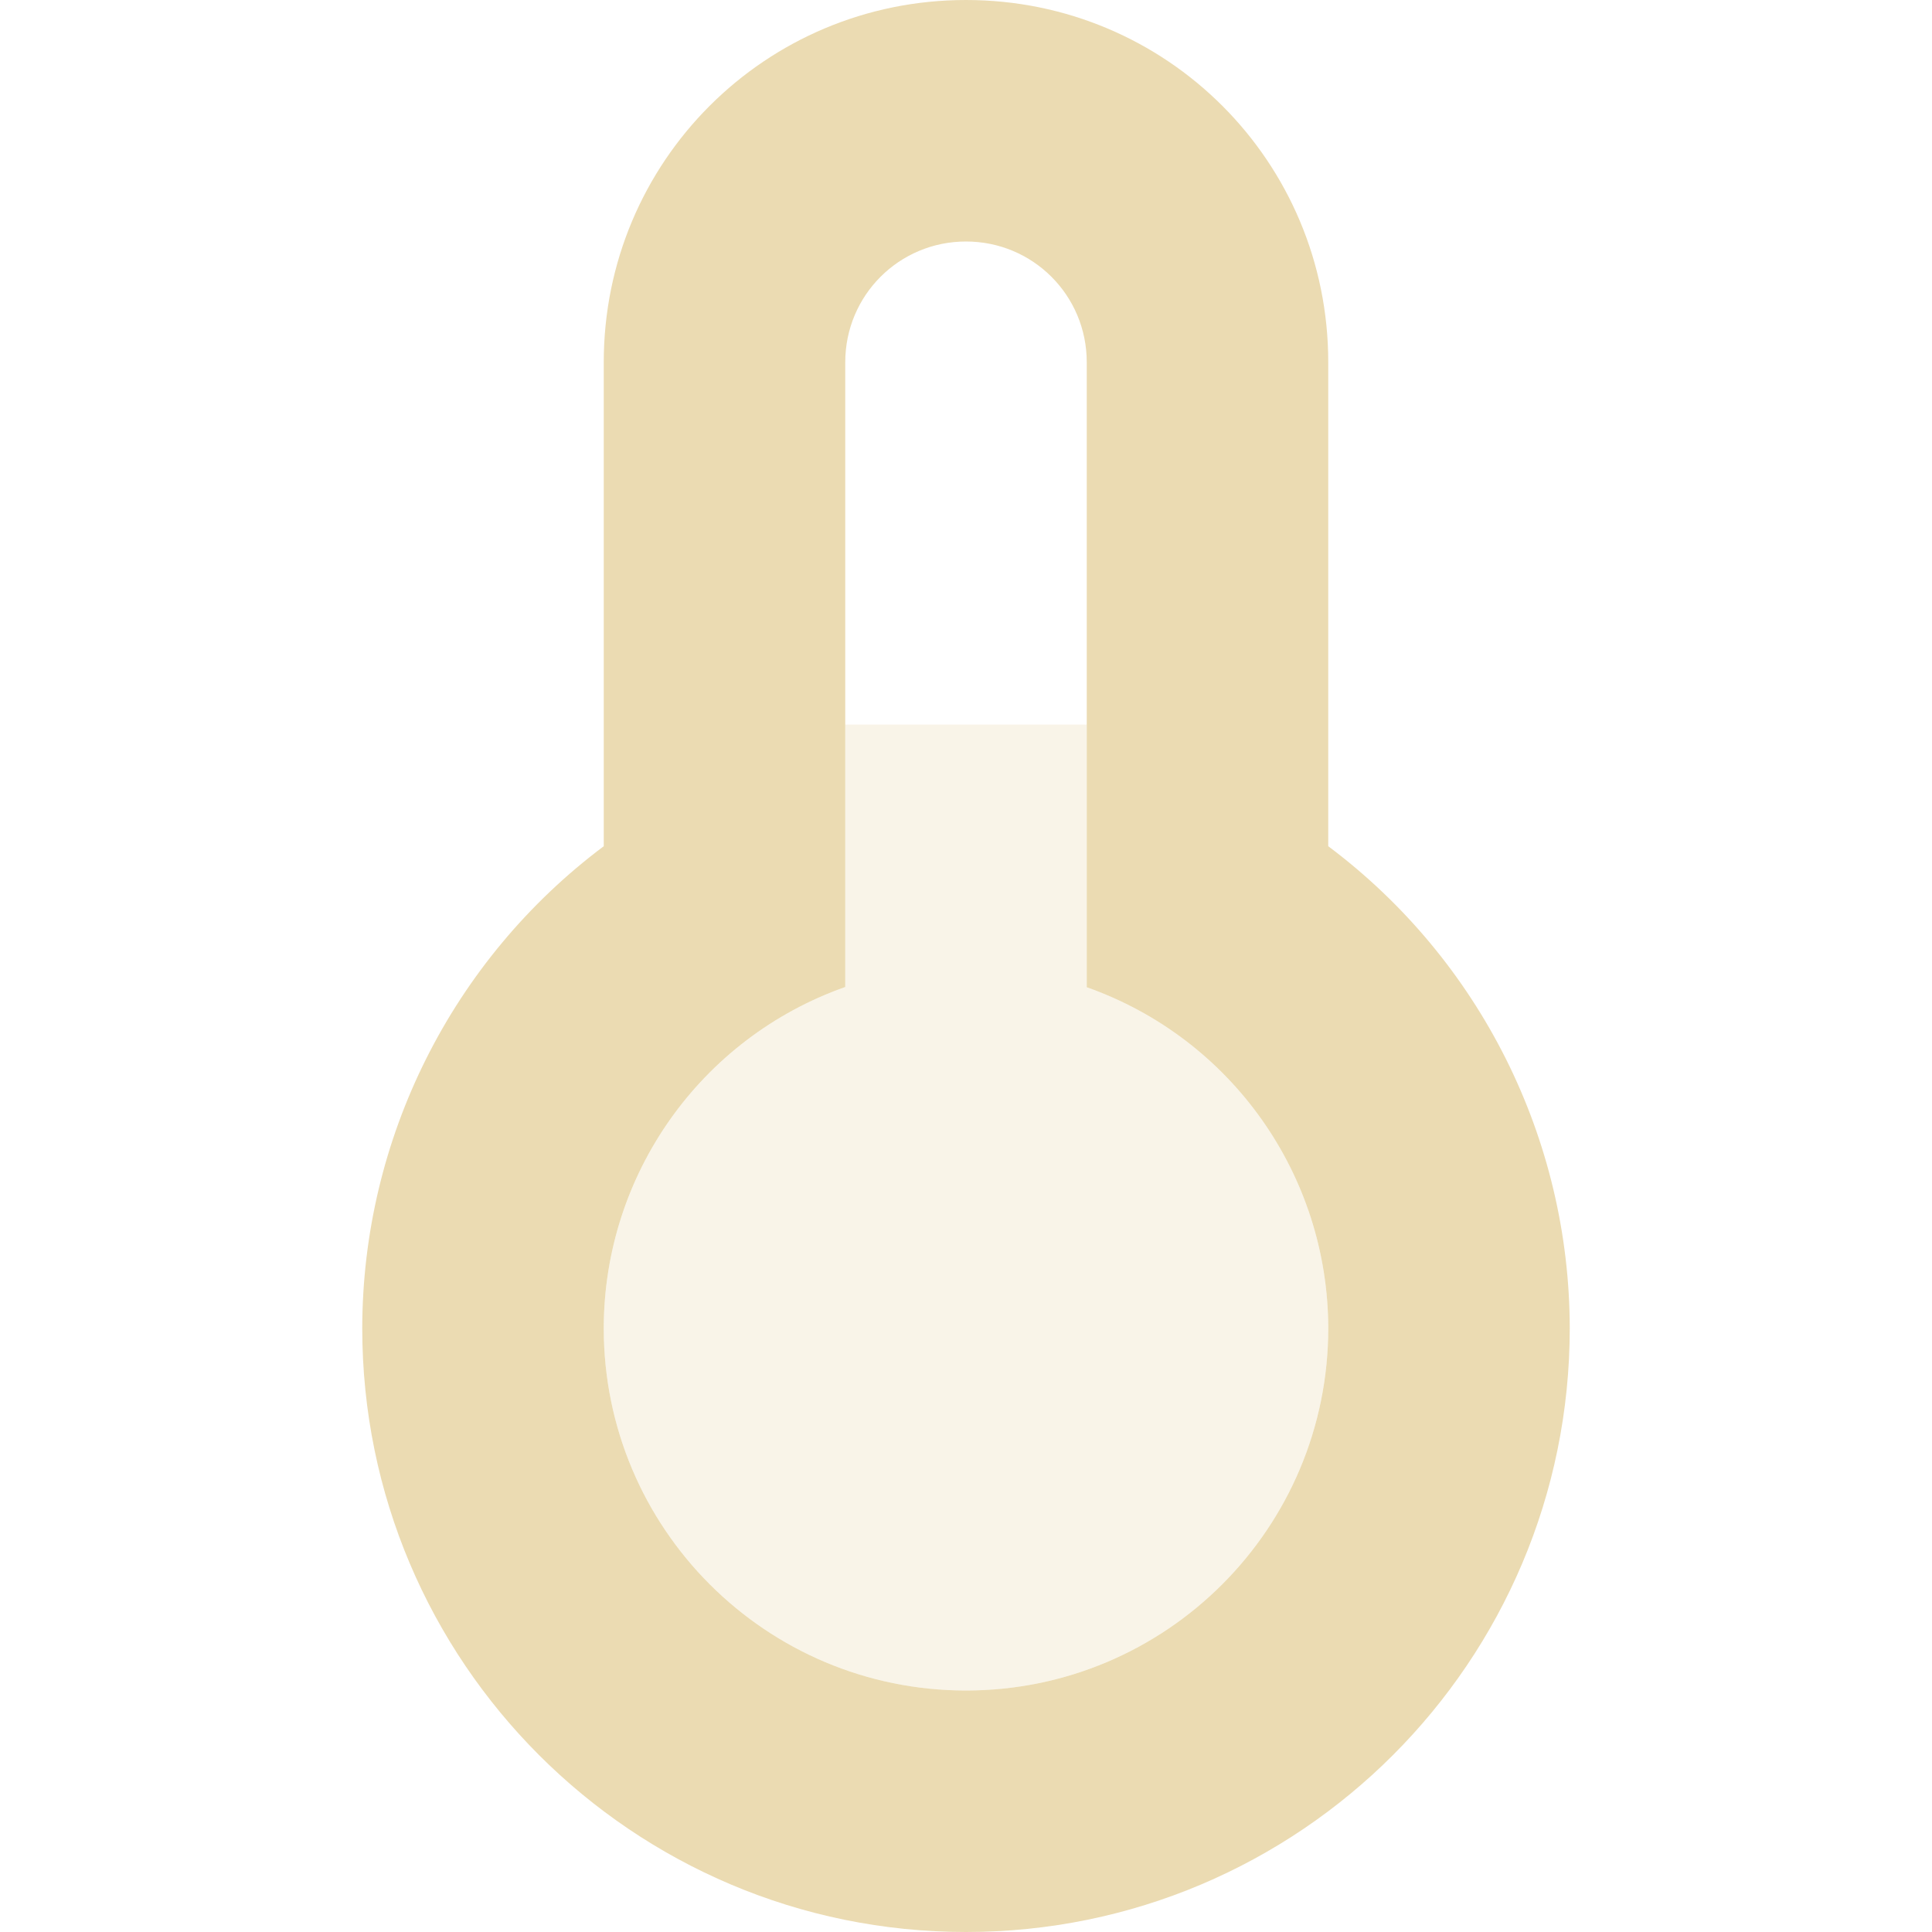
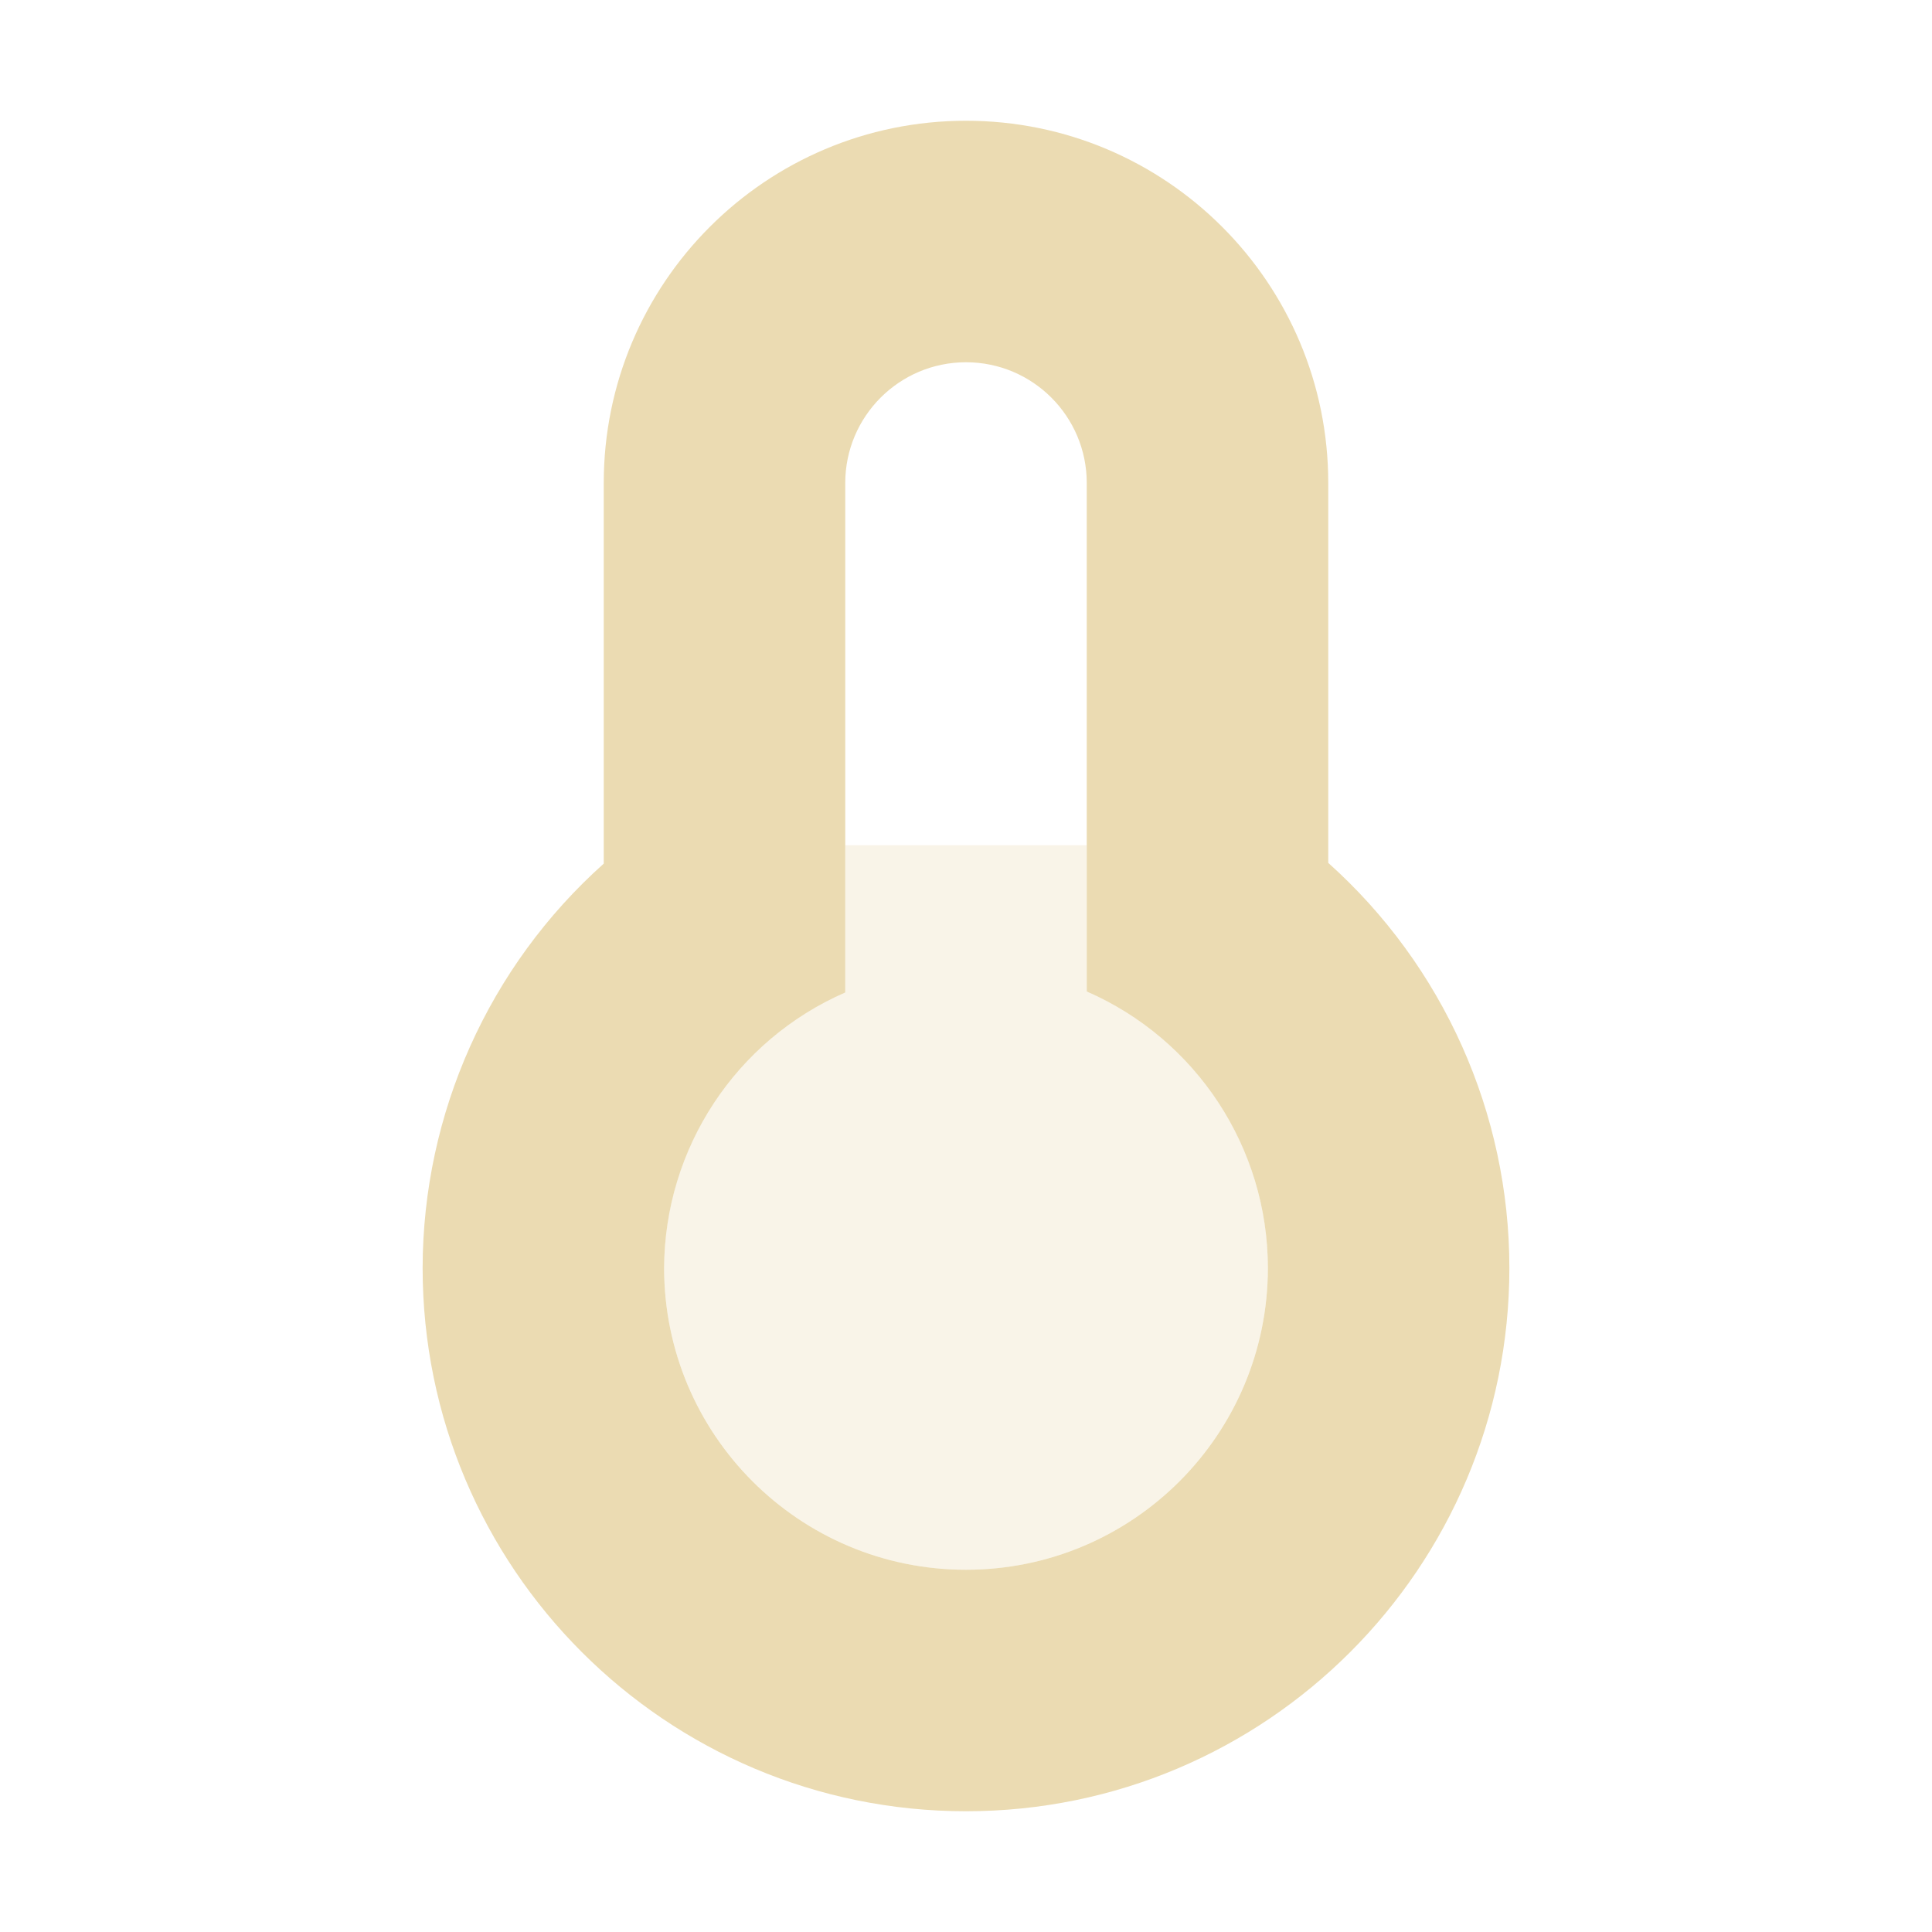
<svg xmlns="http://www.w3.org/2000/svg" width="16" height="16" version="1.1">
-   <path style="fill:#ebdbb2" d="M 8,0 C 6.338,0 5,1.338 5,3 V 7.008 C 3.743,7.95 3.002,9.429 3,11 3,13.761 5.239,16 8,16 10.761,16 13,13.761 13,11 12.998,9.429 12.257,7.95 11,7.008 V 3 C 11,1.338 9.662,0 8,0 Z M 8,2 C 8.554,2 9,2.446 9,3 V 8.176 C 10.197,8.599 10.998,9.73 11,11 11,12.657 9.657,14 8,14 6.343,14 5,12.657 5,11 5.001,9.729 5.802,8.597 7,8.174 V 3 C 7,2.446 7.446,2 8,2 Z" />
-   <path style="opacity:0.3;fill:#ebdbb2" d="M 7,6 V 8.174 A 3,3 0 0 0 5,11 3,3 0 0 0 8,14 3,3 0 0 0 11,11 3,3 0 0 0 9,8.176 V 6 Z" />
+   <defs>
+     <style id="current-color-scheme" type="text/css">.ColorScheme-Text { color:#ebdbb2; } .ColorScheme-Highlight { color:#458588; } .ColorScheme-NeutralText { color:#fe8019; } .ColorScheme-PositiveText { color:#689d6a; } .ColorScheme-NegativeText { color:#fb4934; }</style>
+   </defs>
+   <path class="ColorScheme-Text" d="m8 1c-1.657 0-3 1.343-3 3v3.152c-0.953 0.852-1.498 2.069-1.5 3.348 0 2.485 2.015 4.5 4.5 4.5s4.5-2.015 4.5-4.5c-1.67e-4 -1.28-0.546-2.5-1.5-3.354v-3.146c0-1.657-1.343-3-3-3zm0 2c0.552 0 1 0.448 1 1v4.211c0.91 0.397 1.499 1.296 1.5 2.289 0 1.381-1.119 2.5-2.5 2.5s-2.5-1.119-2.5-2.5c0.004-0.99 0.592-1.885 1.5-2.281v-4.219c0-0.552 0.448-1 1-1z" fill="currentColor" />
+   <path class="ColorScheme-Text" fill="currentColor" d="m7 7v1.213c-0.91 0.397-1.498 1.295-1.5 2.287 0 1.381 1.119 2.5 2.5 2.5s2.5-1.119 2.5-2.5c-1.08e-4 -0.994-0.589-1.893-1.5-2.291v-1.209z" opacity=".3" />
</svg>
